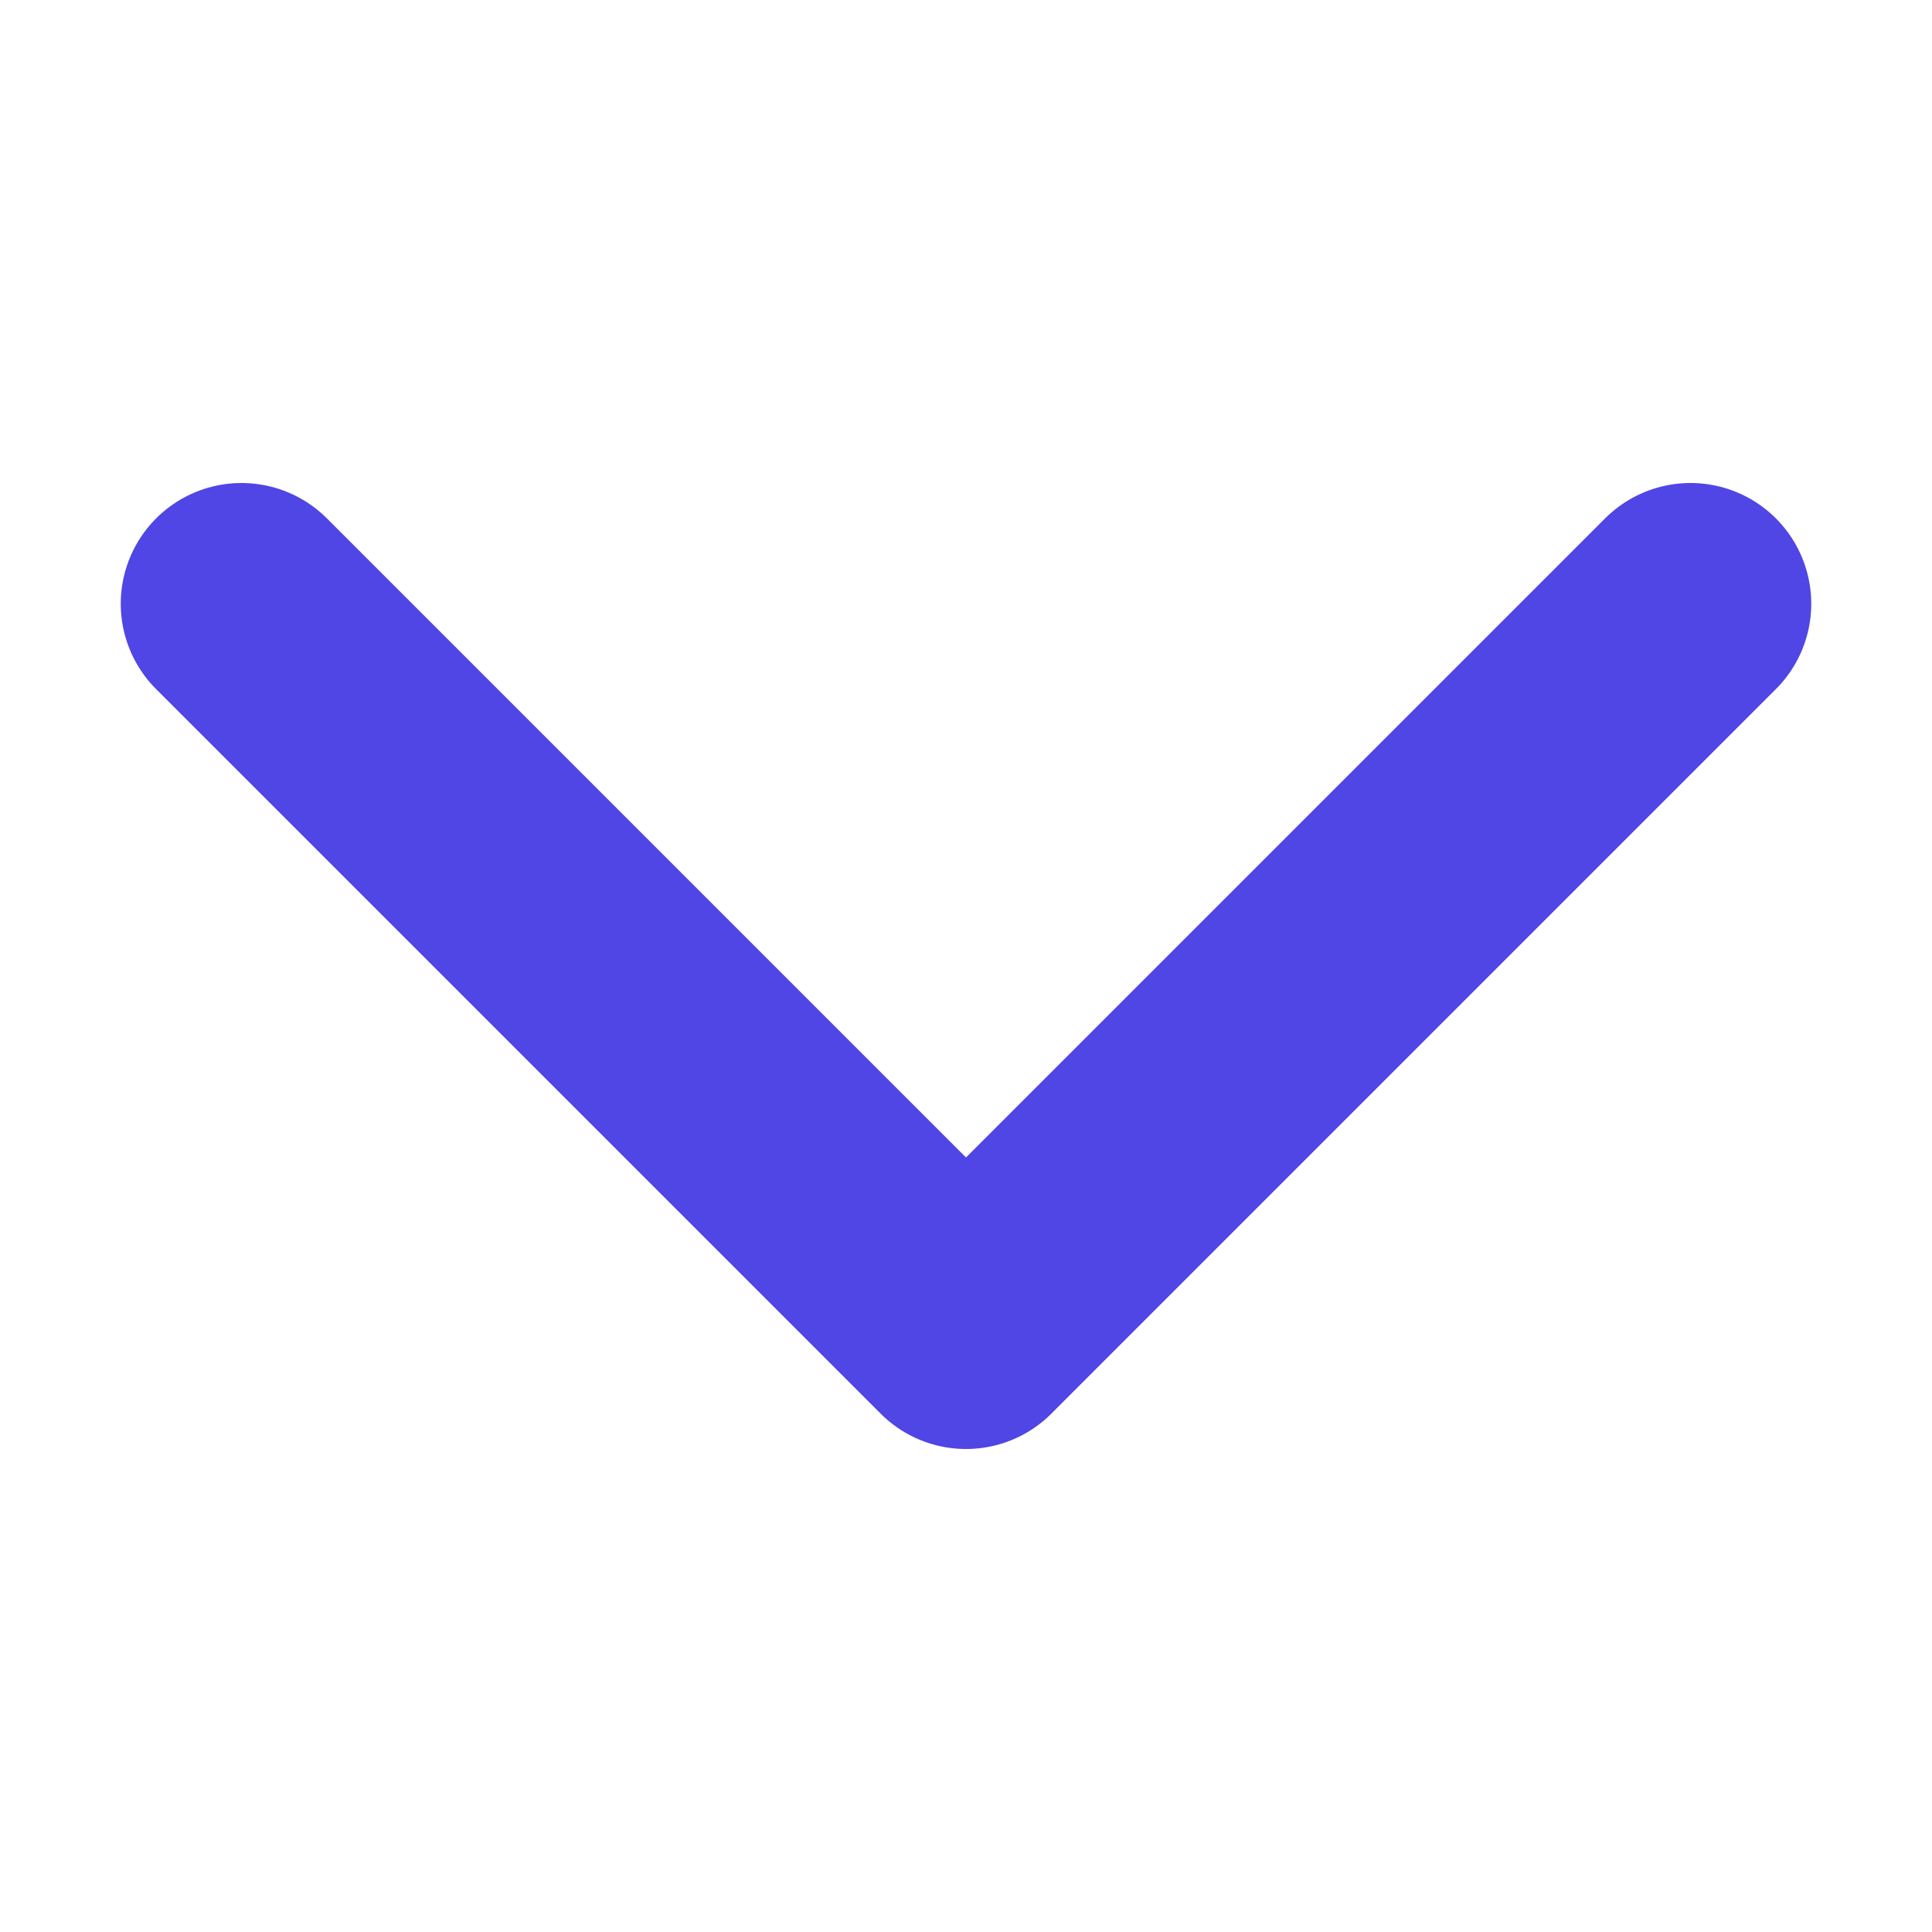
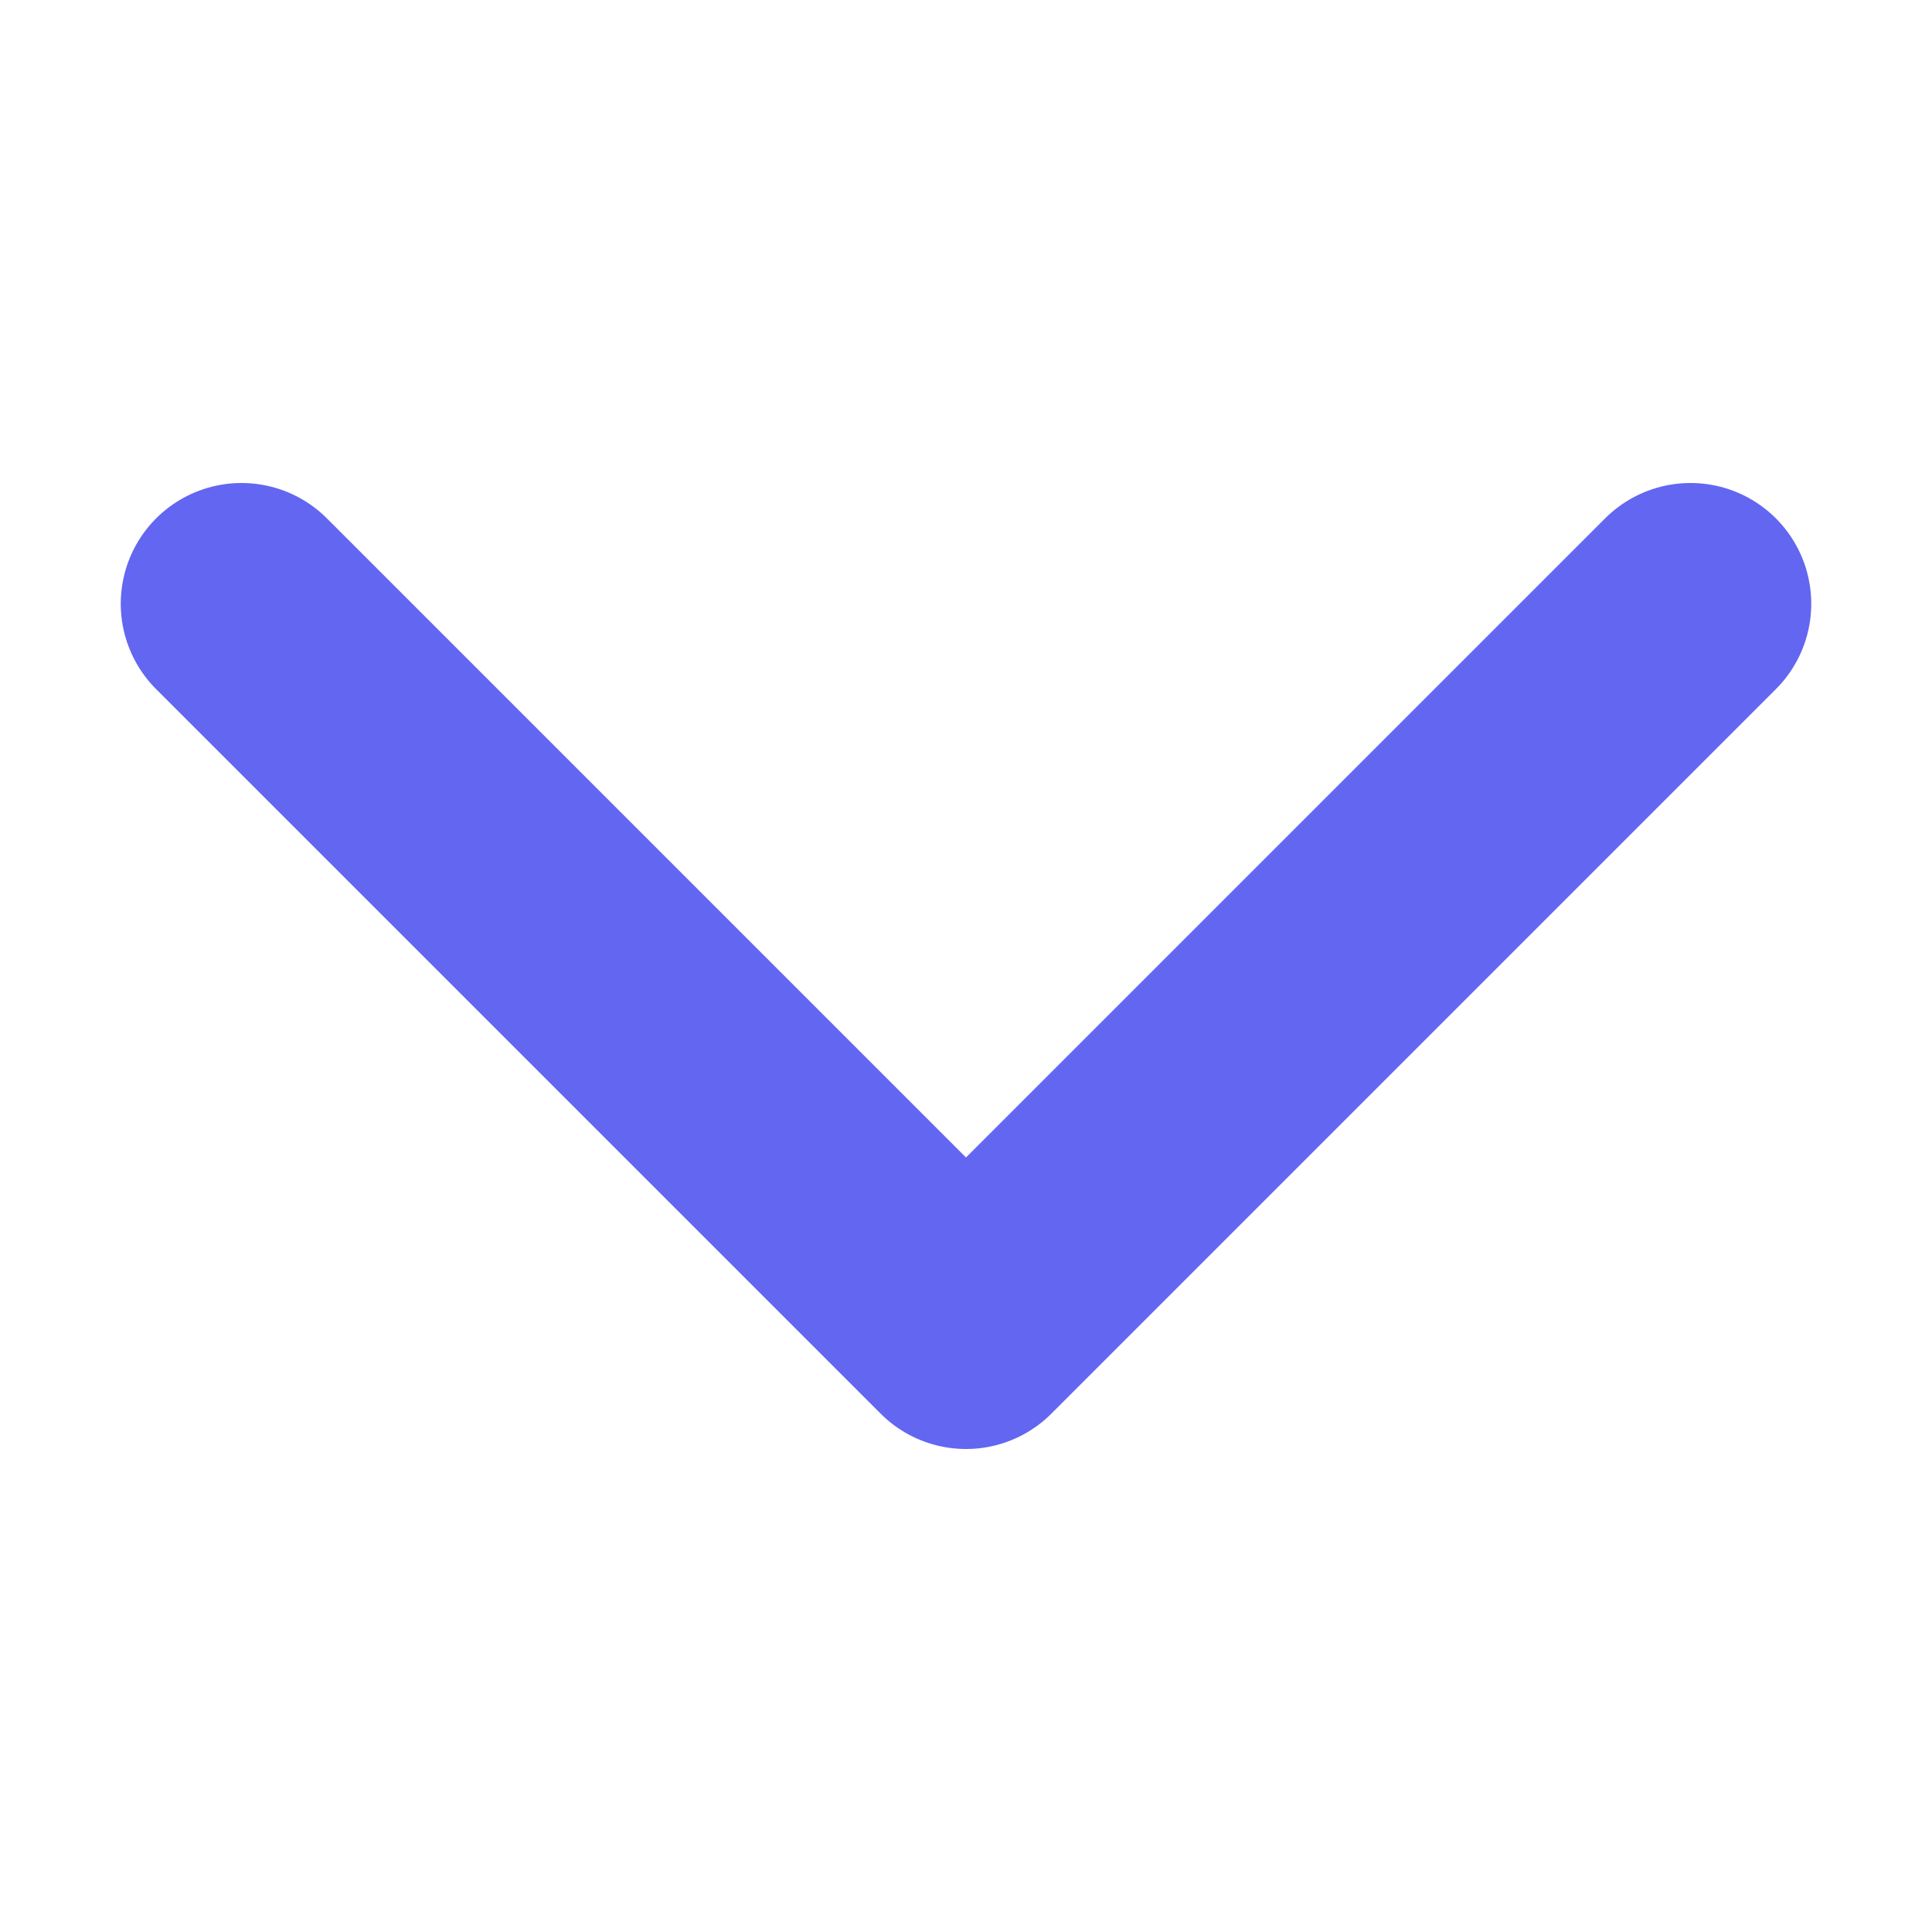
<svg xmlns="http://www.w3.org/2000/svg" viewBox="0 0 16 16">
-   <path fill="none" stroke="#4f46e5" stroke-linecap="round" stroke-linejoin="round" stroke-width="2" d="M2 5l6 6 6-6" />
+   <path fill="none" stroke="#6366f1" stroke-linecap="round" stroke-linejoin="round" stroke-width="2" d="M2 5l6 6 6-6" />
</svg>
